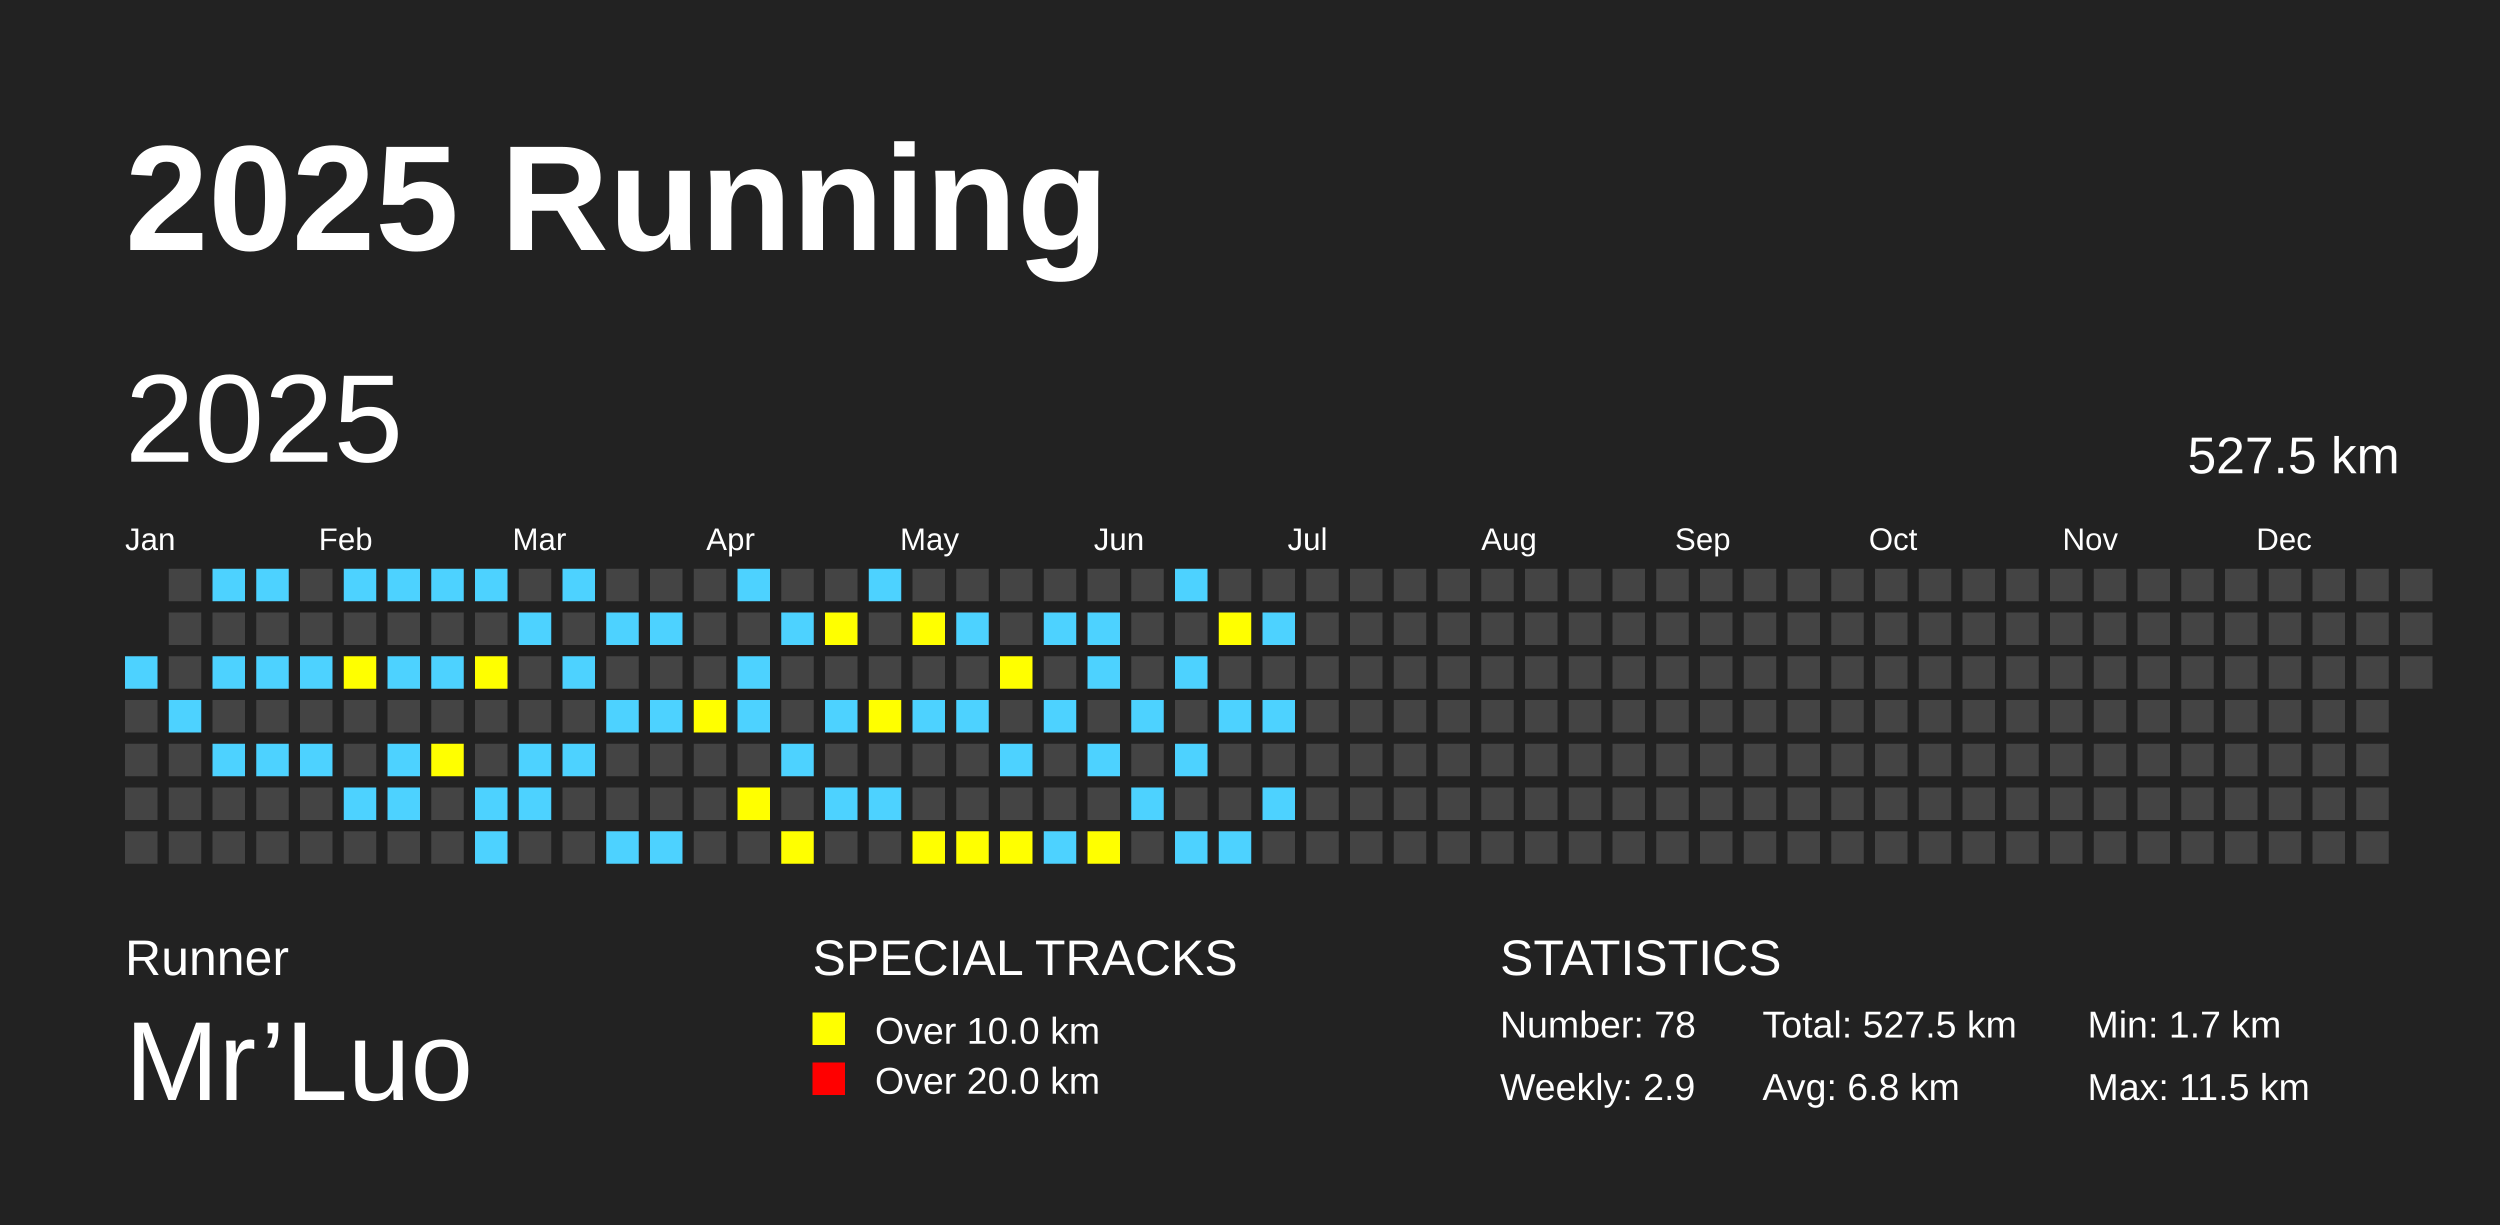
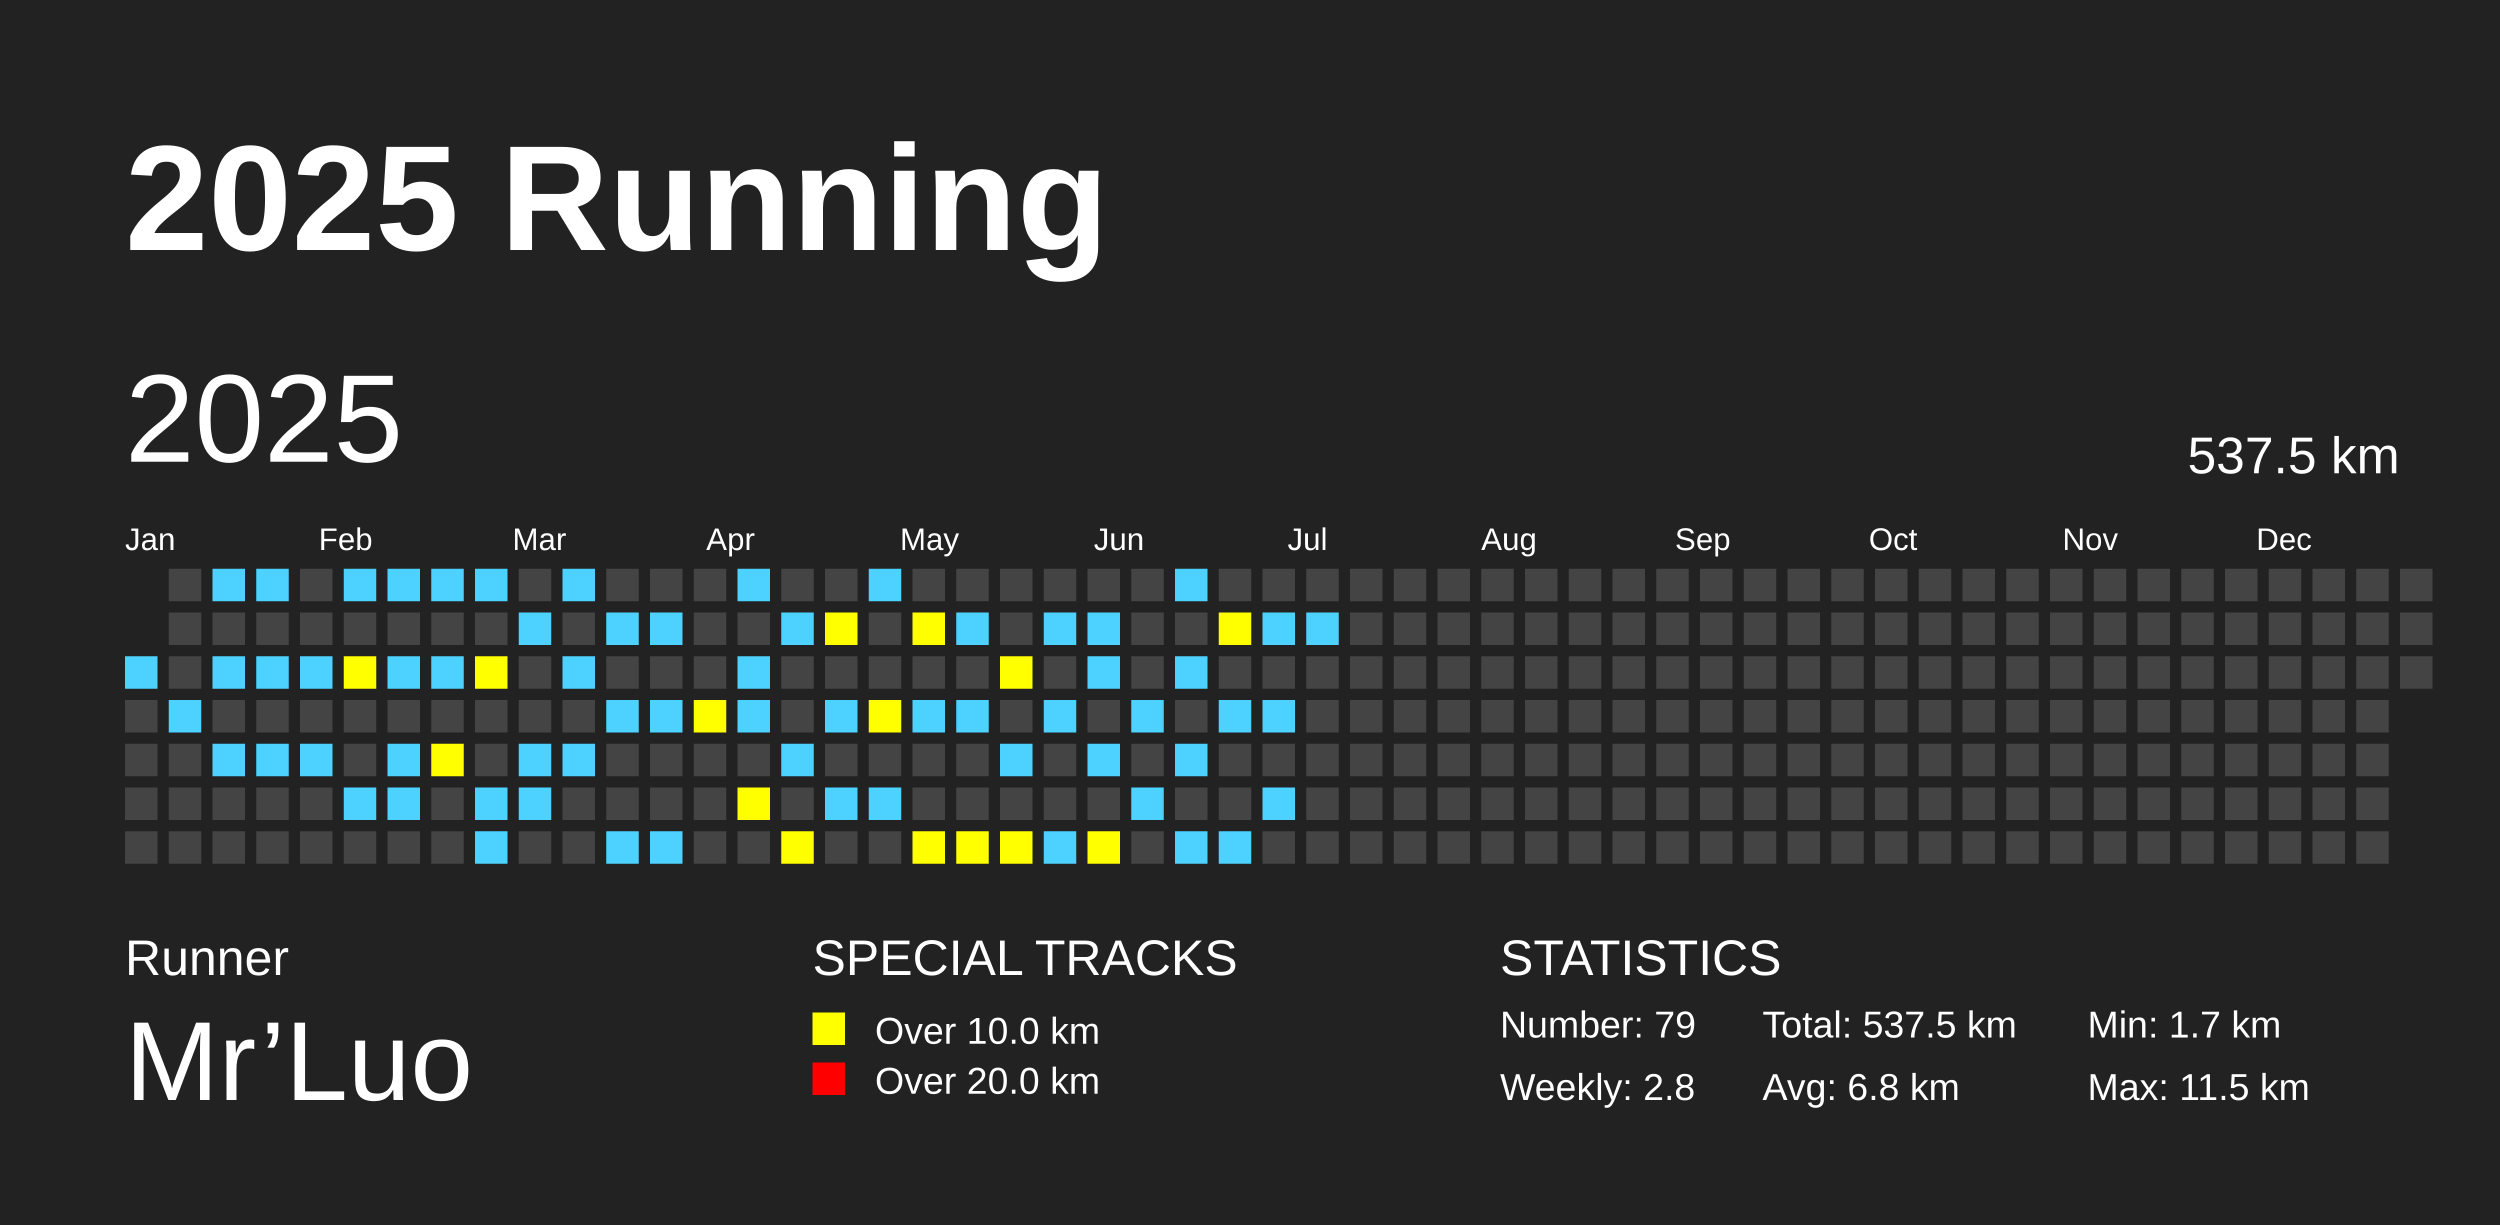
<svg xmlns="http://www.w3.org/2000/svg" baseProfile="full" height="98mm" version="1.1" viewBox="0,0,200,98" width="200mm">
  <defs />
  <rect fill="#222222" height="98" width="200" x="0" y="0" />
  <text fill="#FFFFFF" style="font-size:12px; font-family:Arial; font-weight:bold;" x="10" y="20">2025 Running</text>
  <text fill="#FFFFFF" style="font-size:4px; font-family:Arial" x="10" y="78">Runner</text>
  <text fill="#FFFFFF" style="font-size:9px; font-family:Arial" x="10" y="88">Mr’Luo</text>
  <text fill="#FFFFFF" style="font-size:4px; font-family:Arial" x="65" y="78">SPECIAL TRACKS</text>
  <rect fill="yellow" height="2.6" width="2.6" x="65" y="81" />
  <text fill="#FFFFFF" style="font-size:3px; font-family:Arial" x="70" y="83.5">Over 10.0 km</text>
  <rect fill="red" height="2.6" width="2.6" x="65" y="85" />
  <text fill="#FFFFFF" style="font-size:3px; font-family:Arial" x="70" y="87.5">Over 20.0 km</text>
  <text fill="#FFFFFF" style="font-size:4px; font-family:Arial" x="120" y="78">STATISTICS</text>
-   <text fill="#FFFFFF" style="font-size:3px; font-family:Arial" x="120" y="83">Number: 78</text>
-   <text fill="#FFFFFF" style="font-size:3px; font-family:Arial" x="120" y="88">Weekly: 2.9</text>
-   <text fill="#FFFFFF" style="font-size:3px; font-family:Arial" x="141" y="83">Total: 527.5 km</text>
+   <text fill="#FFFFFF" style="font-size:3px; font-family:Arial" x="120" y="83">Number: 79</text>
+   <text fill="#FFFFFF" style="font-size:3px; font-family:Arial" x="120" y="88">Weekly: 2.8</text>
+   <text fill="#FFFFFF" style="font-size:3px; font-family:Arial" x="141" y="83">Total: 537.5 km</text>
  <text fill="#FFFFFF" style="font-size:3px; font-family:Arial" x="141" y="88">Avg: 6.8 km</text>
  <text fill="#FFFFFF" style="font-size:3px; font-family:Arial" x="167" y="83">Min: 1.7 km</text>
  <text fill="#FFFFFF" style="font-size:3px; font-family:Arial" x="167" y="88">Max: 11.5 km</text>
  <text dominant-baseline="hanging" fill="#FFFFFF" style="font-size:10.0px; font-family:Arial;" x="10" y="30">2025</text>
-   <text dominant-baseline="hanging" fill="#FFFFFF" style="font-size:4.125px; font-family:Arial;" x="175" y="35">527.5 km</text>
+   <text dominant-baseline="hanging" fill="#FFFFFF" style="font-size:4.125px; font-family:Arial;" x="175" y="35">537.5 km</text>
  <text fill="#FFFFFF" style="font-size:2.5px; font-family:Arial" x="10.0" y="44">Jan</text>
  <text fill="#FFFFFF" style="font-size:2.5px; font-family:Arial" x="25.5" y="44">Feb</text>
  <text fill="#FFFFFF" style="font-size:2.5px; font-family:Arial" x="41.0" y="44">Mar</text>
  <text fill="#FFFFFF" style="font-size:2.5px; font-family:Arial" x="56.5" y="44">Apr</text>
  <text fill="#FFFFFF" style="font-size:2.5px; font-family:Arial" x="72.0" y="44">May</text>
  <text fill="#FFFFFF" style="font-size:2.5px; font-family:Arial" x="87.5" y="44">Jun</text>
  <text fill="#FFFFFF" style="font-size:2.5px; font-family:Arial" x="103.0" y="44">Jul</text>
  <text fill="#FFFFFF" style="font-size:2.5px; font-family:Arial" x="118.5" y="44">Aug</text>
  <text fill="#FFFFFF" style="font-size:2.5px; font-family:Arial" x="134.0" y="44">Sep</text>
  <text fill="#FFFFFF" style="font-size:2.5px; font-family:Arial" x="149.5" y="44">Oct</text>
  <text fill="#FFFFFF" style="font-size:2.5px; font-family:Arial" x="165.0" y="44">Nov</text>
  <text fill="#FFFFFF" style="font-size:2.5px; font-family:Arial" x="180.5" y="44">Dec</text>
  <rect fill="#4DD2FF" height="2.6" width="2.6" x="10.0" y="52.5" />
  <rect fill="#444444" height="2.6" width="2.6" x="10.0" y="56.0" />
  <rect fill="#444444" height="2.6" width="2.6" x="10.0" y="59.5" />
  <rect fill="#444444" height="2.6" width="2.6" x="10.0" y="63.0" />
  <rect fill="#444444" height="2.6" width="2.6" x="10.0" y="66.5" />
  <rect fill="#444444" height="2.6" width="2.6" x="13.5" y="45.5" />
  <rect fill="#444444" height="2.6" width="2.6" x="13.5" y="49.0" />
  <rect fill="#444444" height="2.6" width="2.6" x="13.5" y="52.5" />
  <rect fill="#4DD2FF" height="2.6" width="2.6" x="13.5" y="56.0" />
  <rect fill="#444444" height="2.6" width="2.6" x="13.5" y="59.5" />
  <rect fill="#444444" height="2.6" width="2.6" x="13.5" y="63.0" />
  <rect fill="#444444" height="2.6" width="2.6" x="13.5" y="66.5" />
  <rect fill="#4DD2FF" height="2.6" width="2.6" x="17.0" y="45.5" />
  <rect fill="#444444" height="2.6" width="2.6" x="17.0" y="49.0" />
  <rect fill="#4DD2FF" height="2.6" width="2.6" x="17.0" y="52.5" />
  <rect fill="#444444" height="2.6" width="2.6" x="17.0" y="56.0" />
  <rect fill="#4DD2FF" height="2.6" width="2.6" x="17.0" y="59.5" />
  <rect fill="#444444" height="2.6" width="2.6" x="17.0" y="63.0" />
  <rect fill="#444444" height="2.6" width="2.6" x="17.0" y="66.5" />
  <rect fill="#4DD2FF" height="2.6" width="2.6" x="20.5" y="45.5" />
  <rect fill="#444444" height="2.6" width="2.6" x="20.5" y="49.0" />
  <rect fill="#4DD2FF" height="2.6" width="2.6" x="20.5" y="52.5" />
  <rect fill="#444444" height="2.6" width="2.6" x="20.5" y="56.0" />
  <rect fill="#4DD2FF" height="2.6" width="2.6" x="20.5" y="59.5" />
  <rect fill="#444444" height="2.6" width="2.6" x="20.5" y="63.0" />
  <rect fill="#444444" height="2.6" width="2.6" x="20.5" y="66.5" />
  <rect fill="#444444" height="2.6" width="2.6" x="24.0" y="45.5" />
  <rect fill="#444444" height="2.6" width="2.6" x="24.0" y="49.0" />
  <rect fill="#4DD2FF" height="2.6" width="2.6" x="24.0" y="52.5" />
  <rect fill="#444444" height="2.6" width="2.6" x="24.0" y="56.0" />
  <rect fill="#4DD2FF" height="2.6" width="2.6" x="24.0" y="59.5" />
  <rect fill="#444444" height="2.6" width="2.6" x="24.0" y="63.0" />
  <rect fill="#444444" height="2.6" width="2.6" x="24.0" y="66.5" />
  <rect fill="#4DD2FF" height="2.6" width="2.6" x="27.5" y="45.5" />
  <rect fill="#444444" height="2.6" width="2.6" x="27.5" y="49.0" />
  <rect fill="yellow" height="2.6" width="2.6" x="27.5" y="52.5" />
  <rect fill="#444444" height="2.6" width="2.6" x="27.5" y="56.0" />
  <rect fill="#444444" height="2.6" width="2.6" x="27.5" y="59.5" />
  <rect fill="#4DD2FF" height="2.6" width="2.6" x="27.5" y="63.0" />
  <rect fill="#444444" height="2.6" width="2.6" x="27.5" y="66.5" />
  <rect fill="#4DD2FF" height="2.6" width="2.6" x="31.0" y="45.5" />
  <rect fill="#444444" height="2.6" width="2.6" x="31.0" y="49.0" />
  <rect fill="#4DD2FF" height="2.6" width="2.6" x="31.0" y="52.5" />
  <rect fill="#444444" height="2.6" width="2.6" x="31.0" y="56.0" />
  <rect fill="#4DD2FF" height="2.6" width="2.6" x="31.0" y="59.5" />
  <rect fill="#4DD2FF" height="2.6" width="2.6" x="31.0" y="63.0" />
  <rect fill="#444444" height="2.6" width="2.6" x="31.0" y="66.5" />
  <rect fill="#4DD2FF" height="2.6" width="2.6" x="34.5" y="45.5" />
  <rect fill="#444444" height="2.6" width="2.6" x="34.5" y="49.0" />
  <rect fill="#4DD2FF" height="2.6" width="2.6" x="34.5" y="52.5" />
  <rect fill="#444444" height="2.6" width="2.6" x="34.5" y="56.0" />
  <rect fill="yellow" height="2.6" width="2.6" x="34.5" y="59.5" />
  <rect fill="#444444" height="2.6" width="2.6" x="34.5" y="63.0" />
  <rect fill="#444444" height="2.6" width="2.6" x="34.5" y="66.5" />
  <rect fill="#4DD2FF" height="2.6" width="2.6" x="38.0" y="45.5" />
  <rect fill="#444444" height="2.6" width="2.6" x="38.0" y="49.0" />
  <rect fill="yellow" height="2.6" width="2.6" x="38.0" y="52.5" />
  <rect fill="#444444" height="2.6" width="2.6" x="38.0" y="56.0" />
  <rect fill="#444444" height="2.6" width="2.6" x="38.0" y="59.5" />
  <rect fill="#4DD2FF" height="2.6" width="2.6" x="38.0" y="63.0" />
  <rect fill="#4DD2FF" height="2.6" width="2.6" x="38.0" y="66.5" />
  <rect fill="#444444" height="2.6" width="2.6" x="41.5" y="45.5" />
  <rect fill="#4DD2FF" height="2.6" width="2.6" x="41.5" y="49.0" />
  <rect fill="#444444" height="2.6" width="2.6" x="41.5" y="52.5" />
  <rect fill="#444444" height="2.6" width="2.6" x="41.5" y="56.0" />
  <rect fill="#4DD2FF" height="2.6" width="2.6" x="41.5" y="59.5" />
  <rect fill="#4DD2FF" height="2.6" width="2.6" x="41.5" y="63.0" />
  <rect fill="#444444" height="2.6" width="2.6" x="41.5" y="66.5" />
  <rect fill="#4DD2FF" height="2.6" width="2.6" x="45.0" y="45.5" />
  <rect fill="#444444" height="2.6" width="2.6" x="45.0" y="49.0" />
  <rect fill="#4DD2FF" height="2.6" width="2.6" x="45.0" y="52.5" />
  <rect fill="#444444" height="2.6" width="2.6" x="45.0" y="56.0" />
  <rect fill="#4DD2FF" height="2.6" width="2.6" x="45.0" y="59.5" />
  <rect fill="#444444" height="2.6" width="2.6" x="45.0" y="63.0" />
  <rect fill="#444444" height="2.6" width="2.6" x="45.0" y="66.5" />
  <rect fill="#444444" height="2.6" width="2.6" x="48.5" y="45.5" />
  <rect fill="#4DD2FF" height="2.6" width="2.6" x="48.5" y="49.0" />
  <rect fill="#444444" height="2.6" width="2.6" x="48.5" y="52.5" />
  <rect fill="#4DD2FF" height="2.6" width="2.6" x="48.5" y="56.0" />
  <rect fill="#444444" height="2.6" width="2.6" x="48.5" y="59.5" />
  <rect fill="#444444" height="2.6" width="2.6" x="48.5" y="63.0" />
  <rect fill="#4DD2FF" height="2.6" width="2.6" x="48.5" y="66.5" />
  <rect fill="#444444" height="2.6" width="2.6" x="52.0" y="45.5" />
  <rect fill="#4DD2FF" height="2.6" width="2.6" x="52.0" y="49.0" />
  <rect fill="#444444" height="2.6" width="2.6" x="52.0" y="52.5" />
  <rect fill="#4DD2FF" height="2.6" width="2.6" x="52.0" y="56.0" />
  <rect fill="#444444" height="2.6" width="2.6" x="52.0" y="59.5" />
  <rect fill="#444444" height="2.6" width="2.6" x="52.0" y="63.0" />
  <rect fill="#4DD2FF" height="2.6" width="2.6" x="52.0" y="66.5" />
  <rect fill="#444444" height="2.6" width="2.6" x="55.5" y="45.5" />
  <rect fill="#444444" height="2.6" width="2.6" x="55.5" y="49.0" />
  <rect fill="#444444" height="2.6" width="2.6" x="55.5" y="52.5" />
  <rect fill="yellow" height="2.6" width="2.6" x="55.5" y="56.0" />
  <rect fill="#444444" height="2.6" width="2.6" x="55.5" y="59.5" />
  <rect fill="#444444" height="2.6" width="2.6" x="55.5" y="63.0" />
  <rect fill="#444444" height="2.6" width="2.6" x="55.5" y="66.5" />
  <rect fill="#4DD2FF" height="2.6" width="2.6" x="59.0" y="45.5" />
  <rect fill="#444444" height="2.6" width="2.6" x="59.0" y="49.0" />
  <rect fill="#4DD2FF" height="2.6" width="2.6" x="59.0" y="52.5" />
  <rect fill="#4DD2FF" height="2.6" width="2.6" x="59.0" y="56.0" />
  <rect fill="#444444" height="2.6" width="2.6" x="59.0" y="59.5" />
  <rect fill="yellow" height="2.6" width="2.6" x="59.0" y="63.0" />
  <rect fill="#444444" height="2.6" width="2.6" x="59.0" y="66.5" />
  <rect fill="#444444" height="2.6" width="2.6" x="62.5" y="45.5" />
  <rect fill="#4DD2FF" height="2.6" width="2.6" x="62.5" y="49.0" />
  <rect fill="#444444" height="2.6" width="2.6" x="62.5" y="52.5" />
  <rect fill="#444444" height="2.6" width="2.6" x="62.5" y="56.0" />
  <rect fill="#4DD2FF" height="2.6" width="2.6" x="62.5" y="59.5" />
  <rect fill="#444444" height="2.6" width="2.6" x="62.5" y="63.0" />
  <rect fill="yellow" height="2.6" width="2.6" x="62.5" y="66.5" />
  <rect fill="#444444" height="2.6" width="2.6" x="66.0" y="45.5" />
  <rect fill="yellow" height="2.6" width="2.6" x="66.0" y="49.0" />
  <rect fill="#444444" height="2.6" width="2.6" x="66.0" y="52.5" />
  <rect fill="#4DD2FF" height="2.6" width="2.6" x="66.0" y="56.0" />
  <rect fill="#444444" height="2.6" width="2.6" x="66.0" y="59.5" />
  <rect fill="#4DD2FF" height="2.6" width="2.6" x="66.0" y="63.0" />
  <rect fill="#444444" height="2.6" width="2.6" x="66.0" y="66.5" />
  <rect fill="#4DD2FF" height="2.6" width="2.6" x="69.5" y="45.5" />
  <rect fill="#444444" height="2.6" width="2.6" x="69.5" y="49.0" />
  <rect fill="#444444" height="2.6" width="2.6" x="69.5" y="52.5" />
  <rect fill="yellow" height="2.6" width="2.6" x="69.5" y="56.0" />
  <rect fill="#444444" height="2.6" width="2.6" x="69.5" y="59.5" />
  <rect fill="#4DD2FF" height="2.6" width="2.6" x="69.5" y="63.0" />
  <rect fill="#444444" height="2.6" width="2.6" x="69.5" y="66.5" />
  <rect fill="#444444" height="2.6" width="2.6" x="73.0" y="45.5" />
  <rect fill="yellow" height="2.6" width="2.6" x="73.0" y="49.0" />
  <rect fill="#444444" height="2.6" width="2.6" x="73.0" y="52.5" />
  <rect fill="#4DD2FF" height="2.6" width="2.6" x="73.0" y="56.0" />
  <rect fill="#444444" height="2.6" width="2.6" x="73.0" y="59.5" />
  <rect fill="#444444" height="2.6" width="2.6" x="73.0" y="63.0" />
  <rect fill="yellow" height="2.6" width="2.6" x="73.0" y="66.5" />
  <rect fill="#444444" height="2.6" width="2.6" x="76.5" y="45.5" />
  <rect fill="#4DD2FF" height="2.6" width="2.6" x="76.5" y="49.0" />
  <rect fill="#444444" height="2.6" width="2.6" x="76.5" y="52.5" />
  <rect fill="#4DD2FF" height="2.6" width="2.6" x="76.5" y="56.0" />
  <rect fill="#444444" height="2.6" width="2.6" x="76.5" y="59.5" />
  <rect fill="#444444" height="2.6" width="2.6" x="76.5" y="63.0" />
  <rect fill="yellow" height="2.6" width="2.6" x="76.5" y="66.5" />
  <rect fill="#444444" height="2.6" width="2.6" x="80.0" y="45.5" />
  <rect fill="#444444" height="2.6" width="2.6" x="80.0" y="49.0" />
  <rect fill="yellow" height="2.6" width="2.6" x="80.0" y="52.5" />
  <rect fill="#444444" height="2.6" width="2.6" x="80.0" y="56.0" />
  <rect fill="#4DD2FF" height="2.6" width="2.6" x="80.0" y="59.5" />
  <rect fill="#444444" height="2.6" width="2.6" x="80.0" y="63.0" />
  <rect fill="yellow" height="2.6" width="2.6" x="80.0" y="66.5" />
  <rect fill="#444444" height="2.6" width="2.6" x="83.5" y="45.5" />
  <rect fill="#4DD2FF" height="2.6" width="2.6" x="83.5" y="49.0" />
  <rect fill="#444444" height="2.6" width="2.6" x="83.5" y="52.5" />
  <rect fill="#4DD2FF" height="2.6" width="2.6" x="83.5" y="56.0" />
  <rect fill="#444444" height="2.6" width="2.6" x="83.5" y="59.5" />
  <rect fill="#444444" height="2.6" width="2.6" x="83.5" y="63.0" />
  <rect fill="#4DD2FF" height="2.6" width="2.6" x="83.5" y="66.5" />
  <rect fill="#444444" height="2.6" width="2.6" x="87.0" y="45.5" />
  <rect fill="#4DD2FF" height="2.6" width="2.6" x="87.0" y="49.0" />
  <rect fill="#4DD2FF" height="2.6" width="2.6" x="87.0" y="52.5" />
  <rect fill="#444444" height="2.6" width="2.6" x="87.0" y="56.0" />
  <rect fill="#4DD2FF" height="2.6" width="2.6" x="87.0" y="59.5" />
  <rect fill="#444444" height="2.6" width="2.6" x="87.0" y="63.0" />
  <rect fill="yellow" height="2.6" width="2.6" x="87.0" y="66.5" />
  <rect fill="#444444" height="2.6" width="2.6" x="90.5" y="45.5" />
  <rect fill="#444444" height="2.6" width="2.6" x="90.5" y="49.0" />
  <rect fill="#444444" height="2.6" width="2.6" x="90.5" y="52.5" />
  <rect fill="#4DD2FF" height="2.6" width="2.6" x="90.5" y="56.0" />
  <rect fill="#444444" height="2.6" width="2.6" x="90.5" y="59.5" />
  <rect fill="#4DD2FF" height="2.6" width="2.6" x="90.5" y="63.0" />
  <rect fill="#444444" height="2.6" width="2.6" x="90.5" y="66.5" />
  <rect fill="#4DD2FF" height="2.6" width="2.6" x="94.0" y="45.5" />
  <rect fill="#444444" height="2.6" width="2.6" x="94.0" y="49.0" />
  <rect fill="#4DD2FF" height="2.6" width="2.6" x="94.0" y="52.5" />
  <rect fill="#444444" height="2.6" width="2.6" x="94.0" y="56.0" />
  <rect fill="#4DD2FF" height="2.6" width="2.6" x="94.0" y="59.5" />
  <rect fill="#444444" height="2.6" width="2.6" x="94.0" y="63.0" />
  <rect fill="#4DD2FF" height="2.6" width="2.6" x="94.0" y="66.5" />
  <rect fill="#444444" height="2.6" width="2.6" x="97.5" y="45.5" />
  <rect fill="yellow" height="2.6" width="2.6" x="97.5" y="49.0" />
  <rect fill="#444444" height="2.6" width="2.6" x="97.5" y="52.5" />
  <rect fill="#4DD2FF" height="2.6" width="2.6" x="97.5" y="56.0" />
  <rect fill="#444444" height="2.6" width="2.6" x="97.5" y="59.5" />
  <rect fill="#444444" height="2.6" width="2.6" x="97.5" y="63.0" />
  <rect fill="#4DD2FF" height="2.6" width="2.6" x="97.5" y="66.5" />
  <rect fill="#444444" height="2.6" width="2.6" x="101.0" y="45.5" />
  <rect fill="#4DD2FF" height="2.6" width="2.6" x="101.0" y="49.0" />
  <rect fill="#444444" height="2.6" width="2.6" x="101.0" y="52.5" />
  <rect fill="#4DD2FF" height="2.6" width="2.6" x="101.0" y="56.0" />
  <rect fill="#444444" height="2.6" width="2.6" x="101.0" y="59.5" />
  <rect fill="#4DD2FF" height="2.6" width="2.6" x="101.0" y="63.0" />
  <rect fill="#444444" height="2.6" width="2.6" x="101.0" y="66.5" />
  <rect fill="#444444" height="2.6" width="2.6" x="104.5" y="45.5" />
-   <rect fill="#444444" height="2.6" width="2.6" x="104.5" y="49.0" />
+   <rect fill="#4DD2FF" height="2.6" width="2.6" x="104.5" y="49.0" />
  <rect fill="#444444" height="2.6" width="2.6" x="104.5" y="52.5" />
  <rect fill="#444444" height="2.6" width="2.6" x="104.5" y="56.0" />
  <rect fill="#444444" height="2.6" width="2.6" x="104.5" y="59.5" />
  <rect fill="#444444" height="2.6" width="2.6" x="104.5" y="63.0" />
  <rect fill="#444444" height="2.6" width="2.6" x="104.5" y="66.5" />
  <rect fill="#444444" height="2.6" width="2.6" x="108.0" y="45.5" />
  <rect fill="#444444" height="2.6" width="2.6" x="108.0" y="49.0" />
  <rect fill="#444444" height="2.6" width="2.6" x="108.0" y="52.5" />
  <rect fill="#444444" height="2.6" width="2.6" x="108.0" y="56.0" />
  <rect fill="#444444" height="2.6" width="2.6" x="108.0" y="59.5" />
  <rect fill="#444444" height="2.6" width="2.6" x="108.0" y="63.0" />
  <rect fill="#444444" height="2.6" width="2.6" x="108.0" y="66.5" />
  <rect fill="#444444" height="2.6" width="2.6" x="111.5" y="45.5" />
  <rect fill="#444444" height="2.6" width="2.6" x="111.5" y="49.0" />
  <rect fill="#444444" height="2.6" width="2.6" x="111.5" y="52.5" />
  <rect fill="#444444" height="2.6" width="2.6" x="111.5" y="56.0" />
  <rect fill="#444444" height="2.6" width="2.6" x="111.5" y="59.5" />
  <rect fill="#444444" height="2.6" width="2.6" x="111.5" y="63.0" />
  <rect fill="#444444" height="2.6" width="2.6" x="111.5" y="66.5" />
  <rect fill="#444444" height="2.6" width="2.6" x="115.0" y="45.5" />
  <rect fill="#444444" height="2.6" width="2.6" x="115.0" y="49.0" />
  <rect fill="#444444" height="2.6" width="2.6" x="115.0" y="52.5" />
  <rect fill="#444444" height="2.6" width="2.6" x="115.0" y="56.0" />
  <rect fill="#444444" height="2.6" width="2.6" x="115.0" y="59.5" />
  <rect fill="#444444" height="2.6" width="2.6" x="115.0" y="63.0" />
  <rect fill="#444444" height="2.6" width="2.6" x="115.0" y="66.5" />
  <rect fill="#444444" height="2.6" width="2.6" x="118.5" y="45.5" />
  <rect fill="#444444" height="2.6" width="2.6" x="118.5" y="49.0" />
  <rect fill="#444444" height="2.6" width="2.6" x="118.5" y="52.5" />
  <rect fill="#444444" height="2.6" width="2.6" x="118.5" y="56.0" />
  <rect fill="#444444" height="2.6" width="2.6" x="118.5" y="59.5" />
  <rect fill="#444444" height="2.6" width="2.6" x="118.5" y="63.0" />
  <rect fill="#444444" height="2.6" width="2.6" x="118.5" y="66.5" />
  <rect fill="#444444" height="2.6" width="2.6" x="122.0" y="45.5" />
  <rect fill="#444444" height="2.6" width="2.6" x="122.0" y="49.0" />
  <rect fill="#444444" height="2.6" width="2.6" x="122.0" y="52.5" />
  <rect fill="#444444" height="2.6" width="2.6" x="122.0" y="56.0" />
  <rect fill="#444444" height="2.6" width="2.6" x="122.0" y="59.5" />
  <rect fill="#444444" height="2.6" width="2.6" x="122.0" y="63.0" />
  <rect fill="#444444" height="2.6" width="2.6" x="122.0" y="66.5" />
  <rect fill="#444444" height="2.6" width="2.6" x="125.5" y="45.5" />
  <rect fill="#444444" height="2.6" width="2.6" x="125.5" y="49.0" />
  <rect fill="#444444" height="2.6" width="2.6" x="125.5" y="52.5" />
  <rect fill="#444444" height="2.6" width="2.6" x="125.5" y="56.0" />
  <rect fill="#444444" height="2.6" width="2.6" x="125.5" y="59.5" />
  <rect fill="#444444" height="2.6" width="2.6" x="125.5" y="63.0" />
  <rect fill="#444444" height="2.6" width="2.6" x="125.5" y="66.5" />
  <rect fill="#444444" height="2.6" width="2.6" x="129.0" y="45.5" />
  <rect fill="#444444" height="2.6" width="2.6" x="129.0" y="49.0" />
  <rect fill="#444444" height="2.6" width="2.6" x="129.0" y="52.5" />
  <rect fill="#444444" height="2.6" width="2.6" x="129.0" y="56.0" />
  <rect fill="#444444" height="2.6" width="2.6" x="129.0" y="59.5" />
  <rect fill="#444444" height="2.6" width="2.6" x="129.0" y="63.0" />
  <rect fill="#444444" height="2.6" width="2.6" x="129.0" y="66.5" />
  <rect fill="#444444" height="2.6" width="2.6" x="132.5" y="45.5" />
  <rect fill="#444444" height="2.6" width="2.6" x="132.5" y="49.0" />
  <rect fill="#444444" height="2.6" width="2.6" x="132.5" y="52.5" />
  <rect fill="#444444" height="2.6" width="2.6" x="132.5" y="56.0" />
  <rect fill="#444444" height="2.6" width="2.6" x="132.5" y="59.5" />
  <rect fill="#444444" height="2.6" width="2.6" x="132.5" y="63.0" />
  <rect fill="#444444" height="2.6" width="2.6" x="132.5" y="66.5" />
  <rect fill="#444444" height="2.6" width="2.6" x="136.0" y="45.5" />
  <rect fill="#444444" height="2.6" width="2.6" x="136.0" y="49.0" />
  <rect fill="#444444" height="2.6" width="2.6" x="136.0" y="52.5" />
  <rect fill="#444444" height="2.6" width="2.6" x="136.0" y="56.0" />
  <rect fill="#444444" height="2.6" width="2.6" x="136.0" y="59.5" />
  <rect fill="#444444" height="2.6" width="2.6" x="136.0" y="63.0" />
  <rect fill="#444444" height="2.6" width="2.6" x="136.0" y="66.5" />
  <rect fill="#444444" height="2.6" width="2.6" x="139.5" y="45.5" />
  <rect fill="#444444" height="2.6" width="2.6" x="139.5" y="49.0" />
  <rect fill="#444444" height="2.6" width="2.6" x="139.5" y="52.5" />
  <rect fill="#444444" height="2.6" width="2.6" x="139.5" y="56.0" />
  <rect fill="#444444" height="2.6" width="2.6" x="139.5" y="59.5" />
  <rect fill="#444444" height="2.6" width="2.6" x="139.5" y="63.0" />
  <rect fill="#444444" height="2.6" width="2.6" x="139.5" y="66.5" />
  <rect fill="#444444" height="2.6" width="2.6" x="143.0" y="45.5" />
  <rect fill="#444444" height="2.6" width="2.6" x="143.0" y="49.0" />
  <rect fill="#444444" height="2.6" width="2.6" x="143.0" y="52.5" />
  <rect fill="#444444" height="2.6" width="2.6" x="143.0" y="56.0" />
  <rect fill="#444444" height="2.6" width="2.6" x="143.0" y="59.5" />
  <rect fill="#444444" height="2.6" width="2.6" x="143.0" y="63.0" />
  <rect fill="#444444" height="2.6" width="2.6" x="143.0" y="66.5" />
  <rect fill="#444444" height="2.6" width="2.6" x="146.5" y="45.5" />
  <rect fill="#444444" height="2.6" width="2.6" x="146.5" y="49.0" />
  <rect fill="#444444" height="2.6" width="2.6" x="146.5" y="52.5" />
  <rect fill="#444444" height="2.6" width="2.6" x="146.5" y="56.0" />
  <rect fill="#444444" height="2.6" width="2.6" x="146.5" y="59.5" />
  <rect fill="#444444" height="2.6" width="2.6" x="146.5" y="63.0" />
  <rect fill="#444444" height="2.6" width="2.6" x="146.5" y="66.5" />
  <rect fill="#444444" height="2.6" width="2.6" x="150.0" y="45.5" />
  <rect fill="#444444" height="2.6" width="2.6" x="150.0" y="49.0" />
  <rect fill="#444444" height="2.6" width="2.6" x="150.0" y="52.5" />
  <rect fill="#444444" height="2.6" width="2.6" x="150.0" y="56.0" />
  <rect fill="#444444" height="2.6" width="2.6" x="150.0" y="59.5" />
  <rect fill="#444444" height="2.6" width="2.6" x="150.0" y="63.0" />
  <rect fill="#444444" height="2.6" width="2.6" x="150.0" y="66.5" />
  <rect fill="#444444" height="2.6" width="2.6" x="153.5" y="45.5" />
  <rect fill="#444444" height="2.6" width="2.6" x="153.5" y="49.0" />
  <rect fill="#444444" height="2.6" width="2.6" x="153.5" y="52.5" />
  <rect fill="#444444" height="2.6" width="2.6" x="153.5" y="56.0" />
  <rect fill="#444444" height="2.6" width="2.6" x="153.5" y="59.5" />
  <rect fill="#444444" height="2.6" width="2.6" x="153.5" y="63.0" />
  <rect fill="#444444" height="2.6" width="2.6" x="153.5" y="66.5" />
  <rect fill="#444444" height="2.6" width="2.6" x="157.0" y="45.5" />
  <rect fill="#444444" height="2.6" width="2.6" x="157.0" y="49.0" />
  <rect fill="#444444" height="2.6" width="2.6" x="157.0" y="52.5" />
  <rect fill="#444444" height="2.6" width="2.6" x="157.0" y="56.0" />
  <rect fill="#444444" height="2.6" width="2.6" x="157.0" y="59.5" />
  <rect fill="#444444" height="2.6" width="2.6" x="157.0" y="63.0" />
  <rect fill="#444444" height="2.6" width="2.6" x="157.0" y="66.5" />
  <rect fill="#444444" height="2.6" width="2.6" x="160.5" y="45.5" />
  <rect fill="#444444" height="2.6" width="2.6" x="160.5" y="49.0" />
  <rect fill="#444444" height="2.6" width="2.6" x="160.5" y="52.5" />
  <rect fill="#444444" height="2.6" width="2.6" x="160.5" y="56.0" />
  <rect fill="#444444" height="2.6" width="2.6" x="160.5" y="59.5" />
  <rect fill="#444444" height="2.6" width="2.6" x="160.5" y="63.0" />
  <rect fill="#444444" height="2.6" width="2.6" x="160.5" y="66.5" />
  <rect fill="#444444" height="2.6" width="2.6" x="164.0" y="45.5" />
  <rect fill="#444444" height="2.6" width="2.6" x="164.0" y="49.0" />
  <rect fill="#444444" height="2.6" width="2.6" x="164.0" y="52.5" />
  <rect fill="#444444" height="2.6" width="2.6" x="164.0" y="56.0" />
  <rect fill="#444444" height="2.6" width="2.6" x="164.0" y="59.5" />
  <rect fill="#444444" height="2.6" width="2.6" x="164.0" y="63.0" />
  <rect fill="#444444" height="2.6" width="2.6" x="164.0" y="66.5" />
  <rect fill="#444444" height="2.6" width="2.6" x="167.5" y="45.5" />
  <rect fill="#444444" height="2.6" width="2.6" x="167.5" y="49.0" />
  <rect fill="#444444" height="2.6" width="2.6" x="167.5" y="52.5" />
  <rect fill="#444444" height="2.6" width="2.6" x="167.5" y="56.0" />
  <rect fill="#444444" height="2.6" width="2.6" x="167.5" y="59.5" />
  <rect fill="#444444" height="2.6" width="2.6" x="167.5" y="63.0" />
  <rect fill="#444444" height="2.6" width="2.6" x="167.5" y="66.5" />
  <rect fill="#444444" height="2.6" width="2.6" x="171.0" y="45.5" />
  <rect fill="#444444" height="2.6" width="2.6" x="171.0" y="49.0" />
  <rect fill="#444444" height="2.6" width="2.6" x="171.0" y="52.5" />
  <rect fill="#444444" height="2.6" width="2.6" x="171.0" y="56.0" />
  <rect fill="#444444" height="2.6" width="2.6" x="171.0" y="59.5" />
  <rect fill="#444444" height="2.6" width="2.6" x="171.0" y="63.0" />
  <rect fill="#444444" height="2.6" width="2.6" x="171.0" y="66.5" />
  <rect fill="#444444" height="2.6" width="2.6" x="174.5" y="45.5" />
  <rect fill="#444444" height="2.6" width="2.6" x="174.5" y="49.0" />
  <rect fill="#444444" height="2.6" width="2.6" x="174.5" y="52.5" />
  <rect fill="#444444" height="2.6" width="2.6" x="174.5" y="56.0" />
  <rect fill="#444444" height="2.6" width="2.6" x="174.5" y="59.5" />
  <rect fill="#444444" height="2.6" width="2.6" x="174.5" y="63.0" />
  <rect fill="#444444" height="2.6" width="2.6" x="174.5" y="66.5" />
  <rect fill="#444444" height="2.6" width="2.6" x="178.0" y="45.5" />
  <rect fill="#444444" height="2.6" width="2.6" x="178.0" y="49.0" />
  <rect fill="#444444" height="2.6" width="2.6" x="178.0" y="52.5" />
  <rect fill="#444444" height="2.6" width="2.6" x="178.0" y="56.0" />
  <rect fill="#444444" height="2.6" width="2.6" x="178.0" y="59.5" />
  <rect fill="#444444" height="2.6" width="2.6" x="178.0" y="63.0" />
  <rect fill="#444444" height="2.6" width="2.6" x="178.0" y="66.5" />
  <rect fill="#444444" height="2.6" width="2.6" x="181.5" y="45.5" />
  <rect fill="#444444" height="2.6" width="2.6" x="181.5" y="49.0" />
  <rect fill="#444444" height="2.6" width="2.6" x="181.5" y="52.5" />
  <rect fill="#444444" height="2.6" width="2.6" x="181.5" y="56.0" />
  <rect fill="#444444" height="2.6" width="2.6" x="181.5" y="59.5" />
  <rect fill="#444444" height="2.6" width="2.6" x="181.5" y="63.0" />
  <rect fill="#444444" height="2.6" width="2.6" x="181.5" y="66.5" />
  <rect fill="#444444" height="2.6" width="2.6" x="185.0" y="45.5" />
  <rect fill="#444444" height="2.6" width="2.6" x="185.0" y="49.0" />
  <rect fill="#444444" height="2.6" width="2.6" x="185.0" y="52.5" />
  <rect fill="#444444" height="2.6" width="2.6" x="185.0" y="56.0" />
  <rect fill="#444444" height="2.6" width="2.6" x="185.0" y="59.5" />
  <rect fill="#444444" height="2.6" width="2.6" x="185.0" y="63.0" />
  <rect fill="#444444" height="2.6" width="2.6" x="185.0" y="66.5" />
  <rect fill="#444444" height="2.6" width="2.6" x="188.5" y="45.5" />
  <rect fill="#444444" height="2.6" width="2.6" x="188.5" y="49.0" />
  <rect fill="#444444" height="2.6" width="2.6" x="188.5" y="52.5" />
  <rect fill="#444444" height="2.6" width="2.6" x="188.5" y="56.0" />
  <rect fill="#444444" height="2.6" width="2.6" x="188.5" y="59.5" />
  <rect fill="#444444" height="2.6" width="2.6" x="188.5" y="63.0" />
  <rect fill="#444444" height="2.6" width="2.6" x="188.5" y="66.5" />
  <rect fill="#444444" height="2.6" width="2.6" x="192.0" y="45.5" />
  <rect fill="#444444" height="2.6" width="2.6" x="192.0" y="49.0" />
  <rect fill="#444444" height="2.6" width="2.6" x="192.0" y="52.5" />
</svg>
